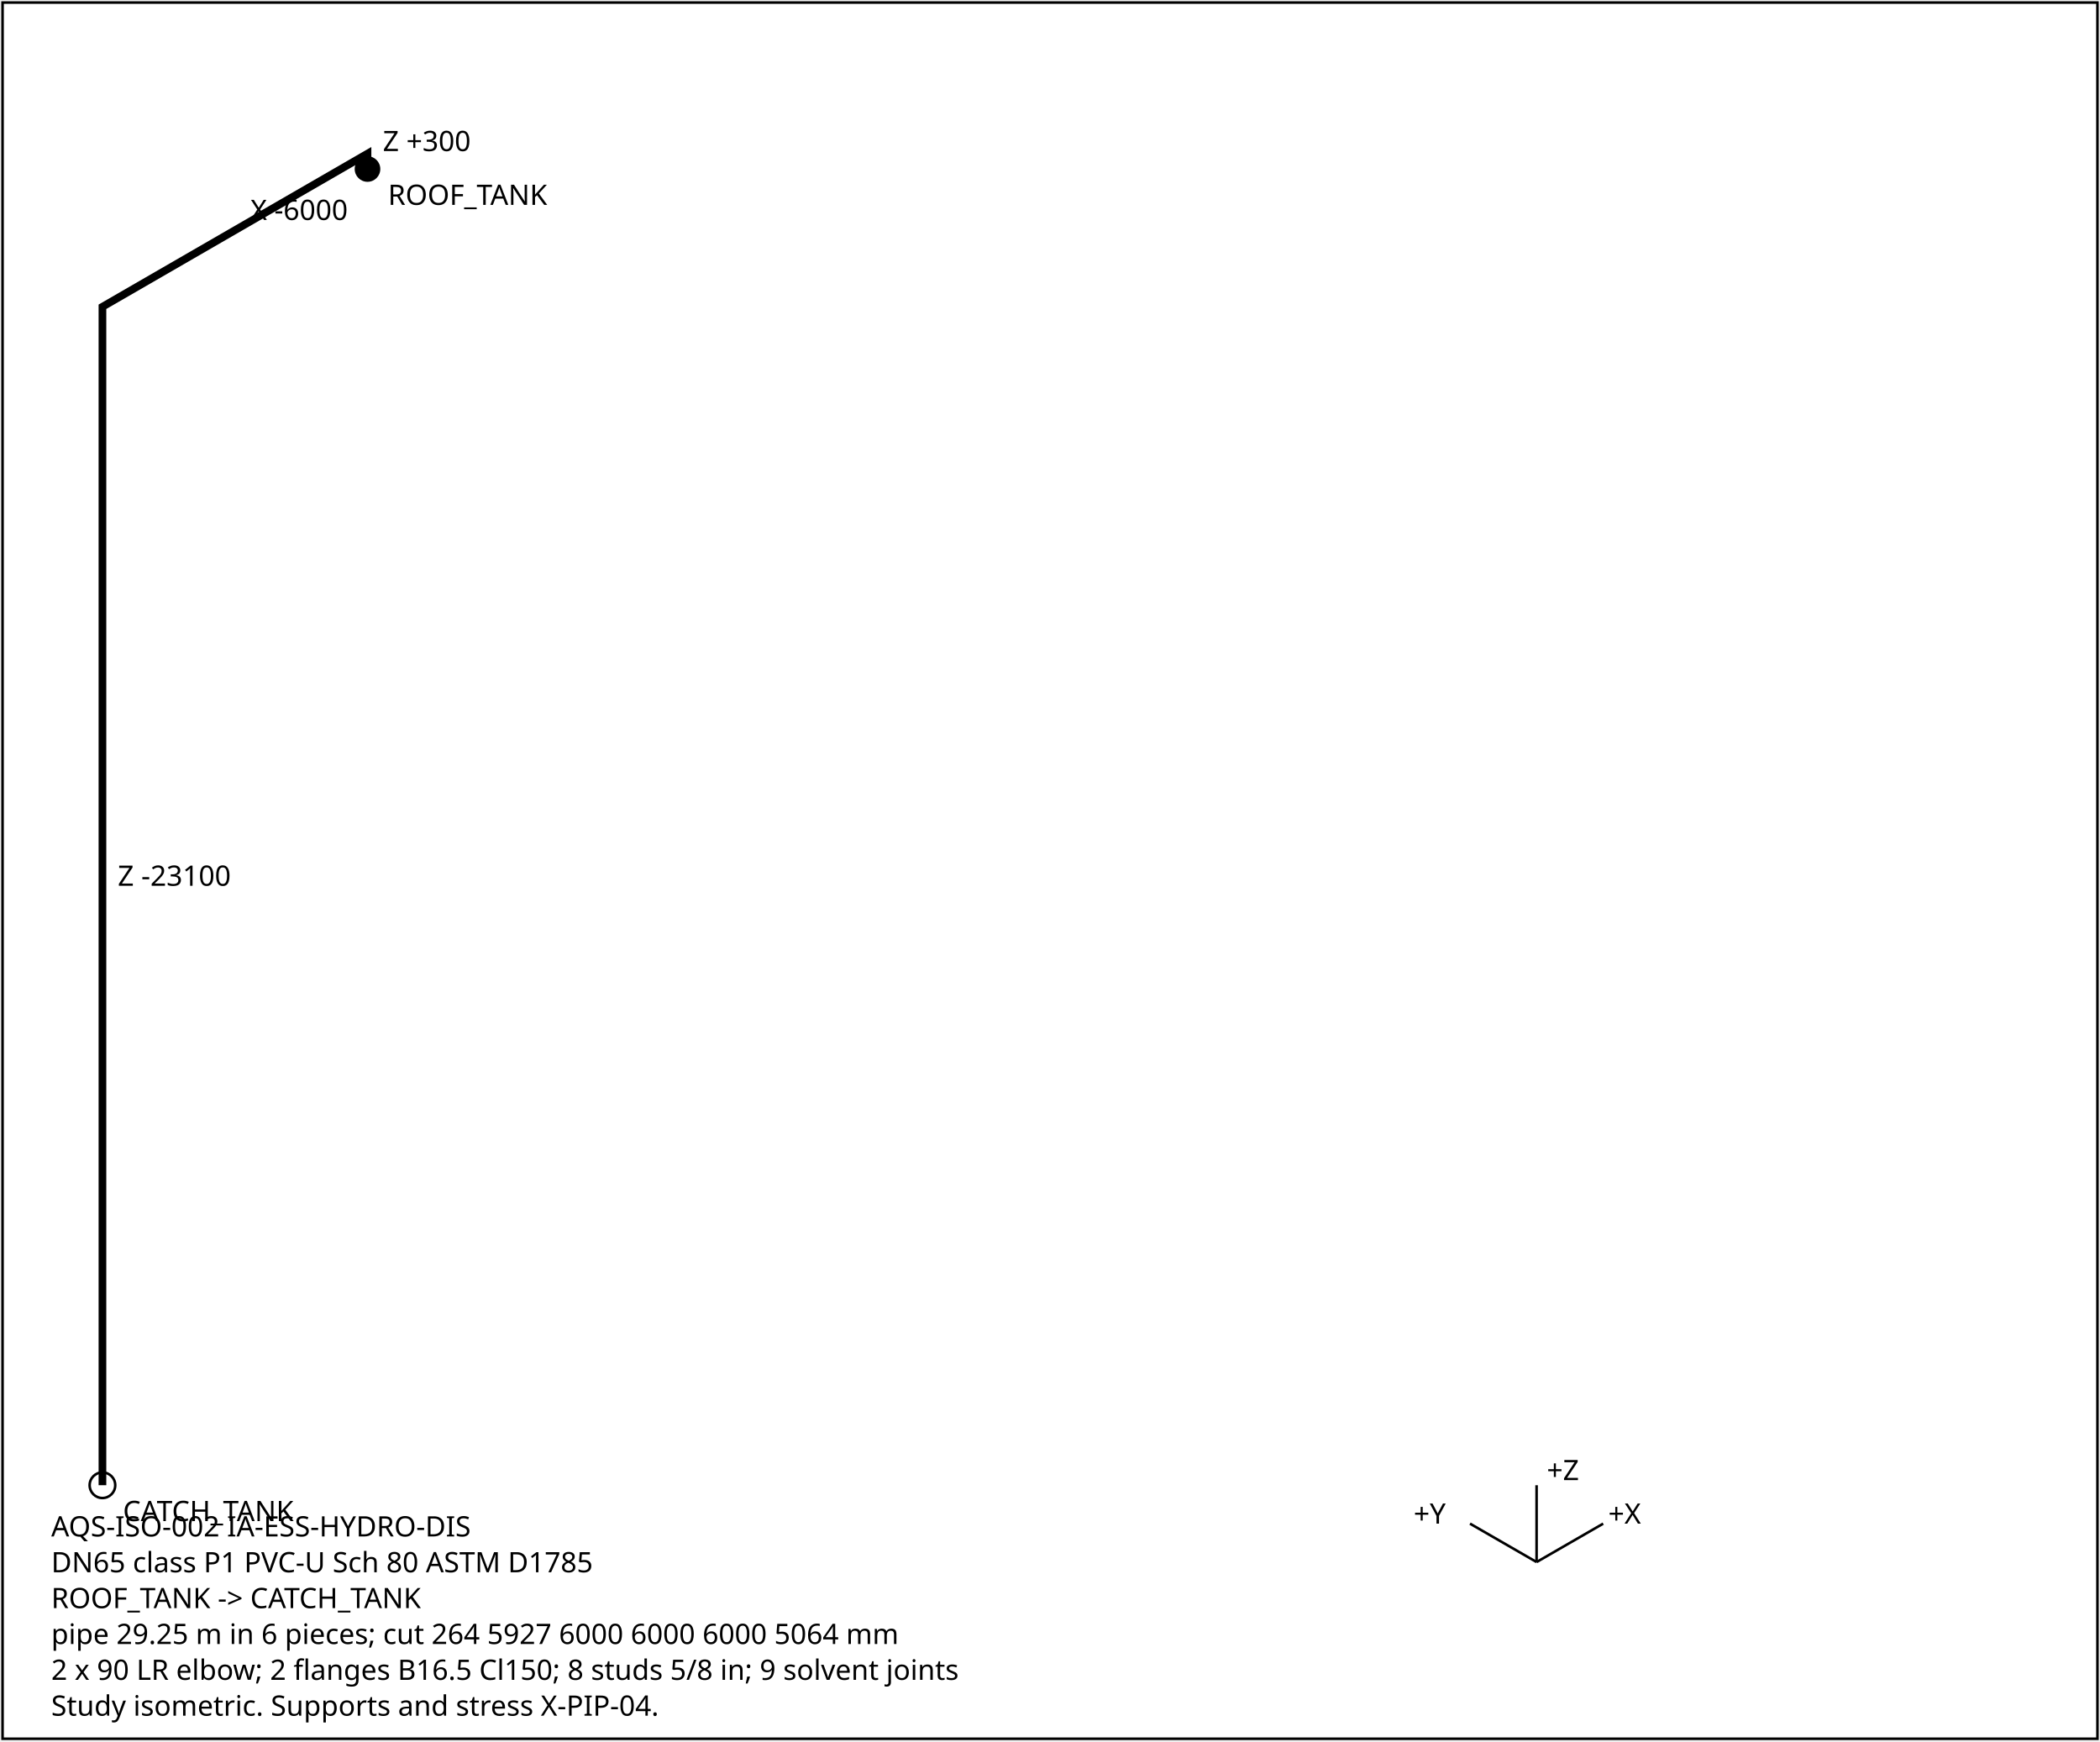
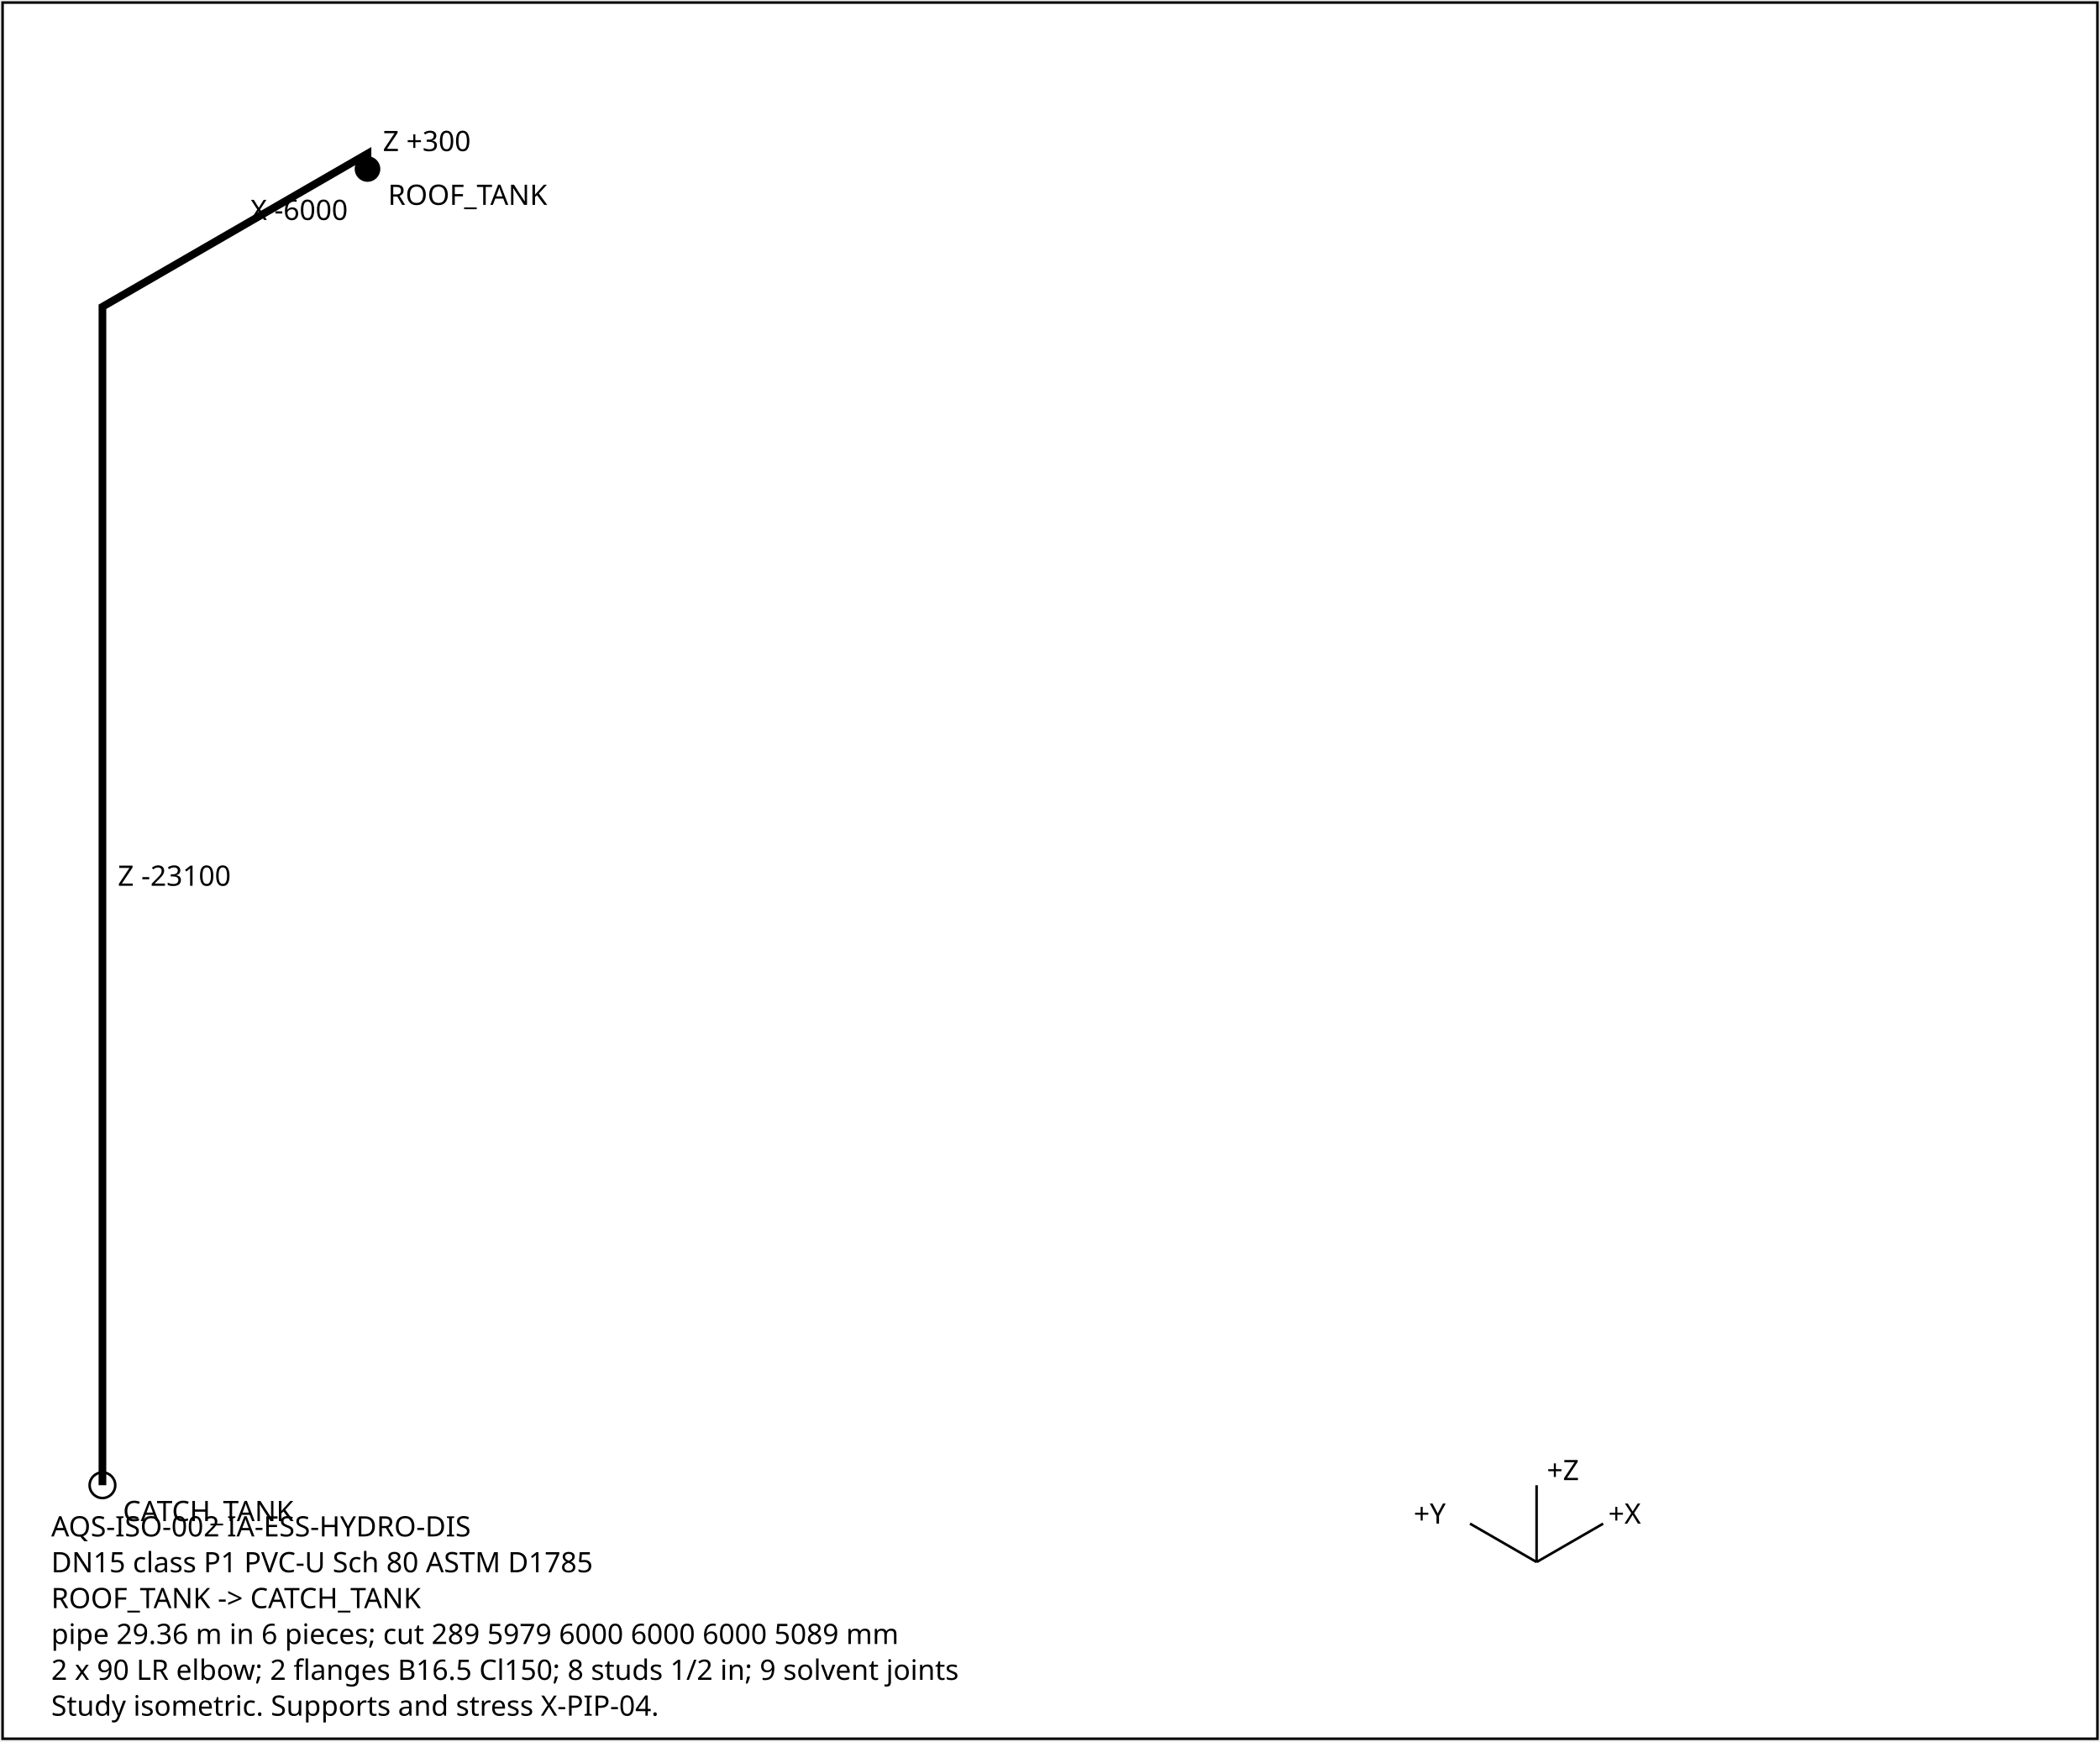
<svg xmlns="http://www.w3.org/2000/svg" width="820" height="680" font-family="sans-serif" font-size="11">
  <rect x="1" y="1" width="818" height="678" fill="white" stroke="black" />
  <polyline points="143.5,66.0 143.5,60.0 40.0,119.8 40.0,119.8 40.0,580.0" fill="none" stroke="black" stroke-width="3" />
  <text x="149.5" y="59.0">Z +300</text>
  <text x="97.8" y="85.9">X -6000</text>
  <text x="46.0" y="345.9">Z -23100</text>
  <circle cx="143.5" cy="66.0" r="5" fill="black" />
  <text x="151.5" y="80.0">ROOF_TANK</text>
  <circle cx="40.0" cy="580.0" r="5" fill="none" stroke="black" />
  <text x="48.0" y="594.0">CATCH_TANK</text>
  <g transform="translate(600,610)">
    <line x1="0" y1="0" x2="26" y2="-15" stroke="black" />
    <text x="28" y="-15">+X</text>
    <line x1="0" y1="0" x2="-26" y2="-15" stroke="black" />
    <text x="-48" y="-15">+Y</text>
    <line x1="0" y1="0" x2="0" y2="-30" stroke="black" />
    <text x="4" y="-32">+Z</text>
  </g>
  <text x="20" y="600">AQS-ISO-002  IA-ESS-HYDRO-DIS</text>
-   <text x="20" y="614">DN65  class P1  PVC-U Sch 80 ASTM D1785</text>
+   <text x="20" y="614">DN15  class P1  PVC-U Sch 80 ASTM D1785</text>
  <text x="20" y="628">ROOF_TANK -&gt; CATCH_TANK</text>
-   <text x="20" y="642">pipe 29.25 m in 6 pieces; cut 264 5927 6000 6000 6000 5064 mm</text>
-   <text x="20" y="656">2 x 90 LR elbow; 2 flanges B16.5 Cl150; 8 studs 5/8 in; 9 solvent joints</text>
+   <text x="20" y="642">pipe 29.36 m in 6 pieces; cut 289 5979 6000 6000 6000 5089 mm</text>
+   <text x="20" y="656">2 x 90 LR elbow; 2 flanges B16.5 Cl150; 8 studs 1/2 in; 9 solvent joints</text>
  <text x="20" y="670">Study isometric. Supports and stress X-PIP-04.</text>
</svg>
